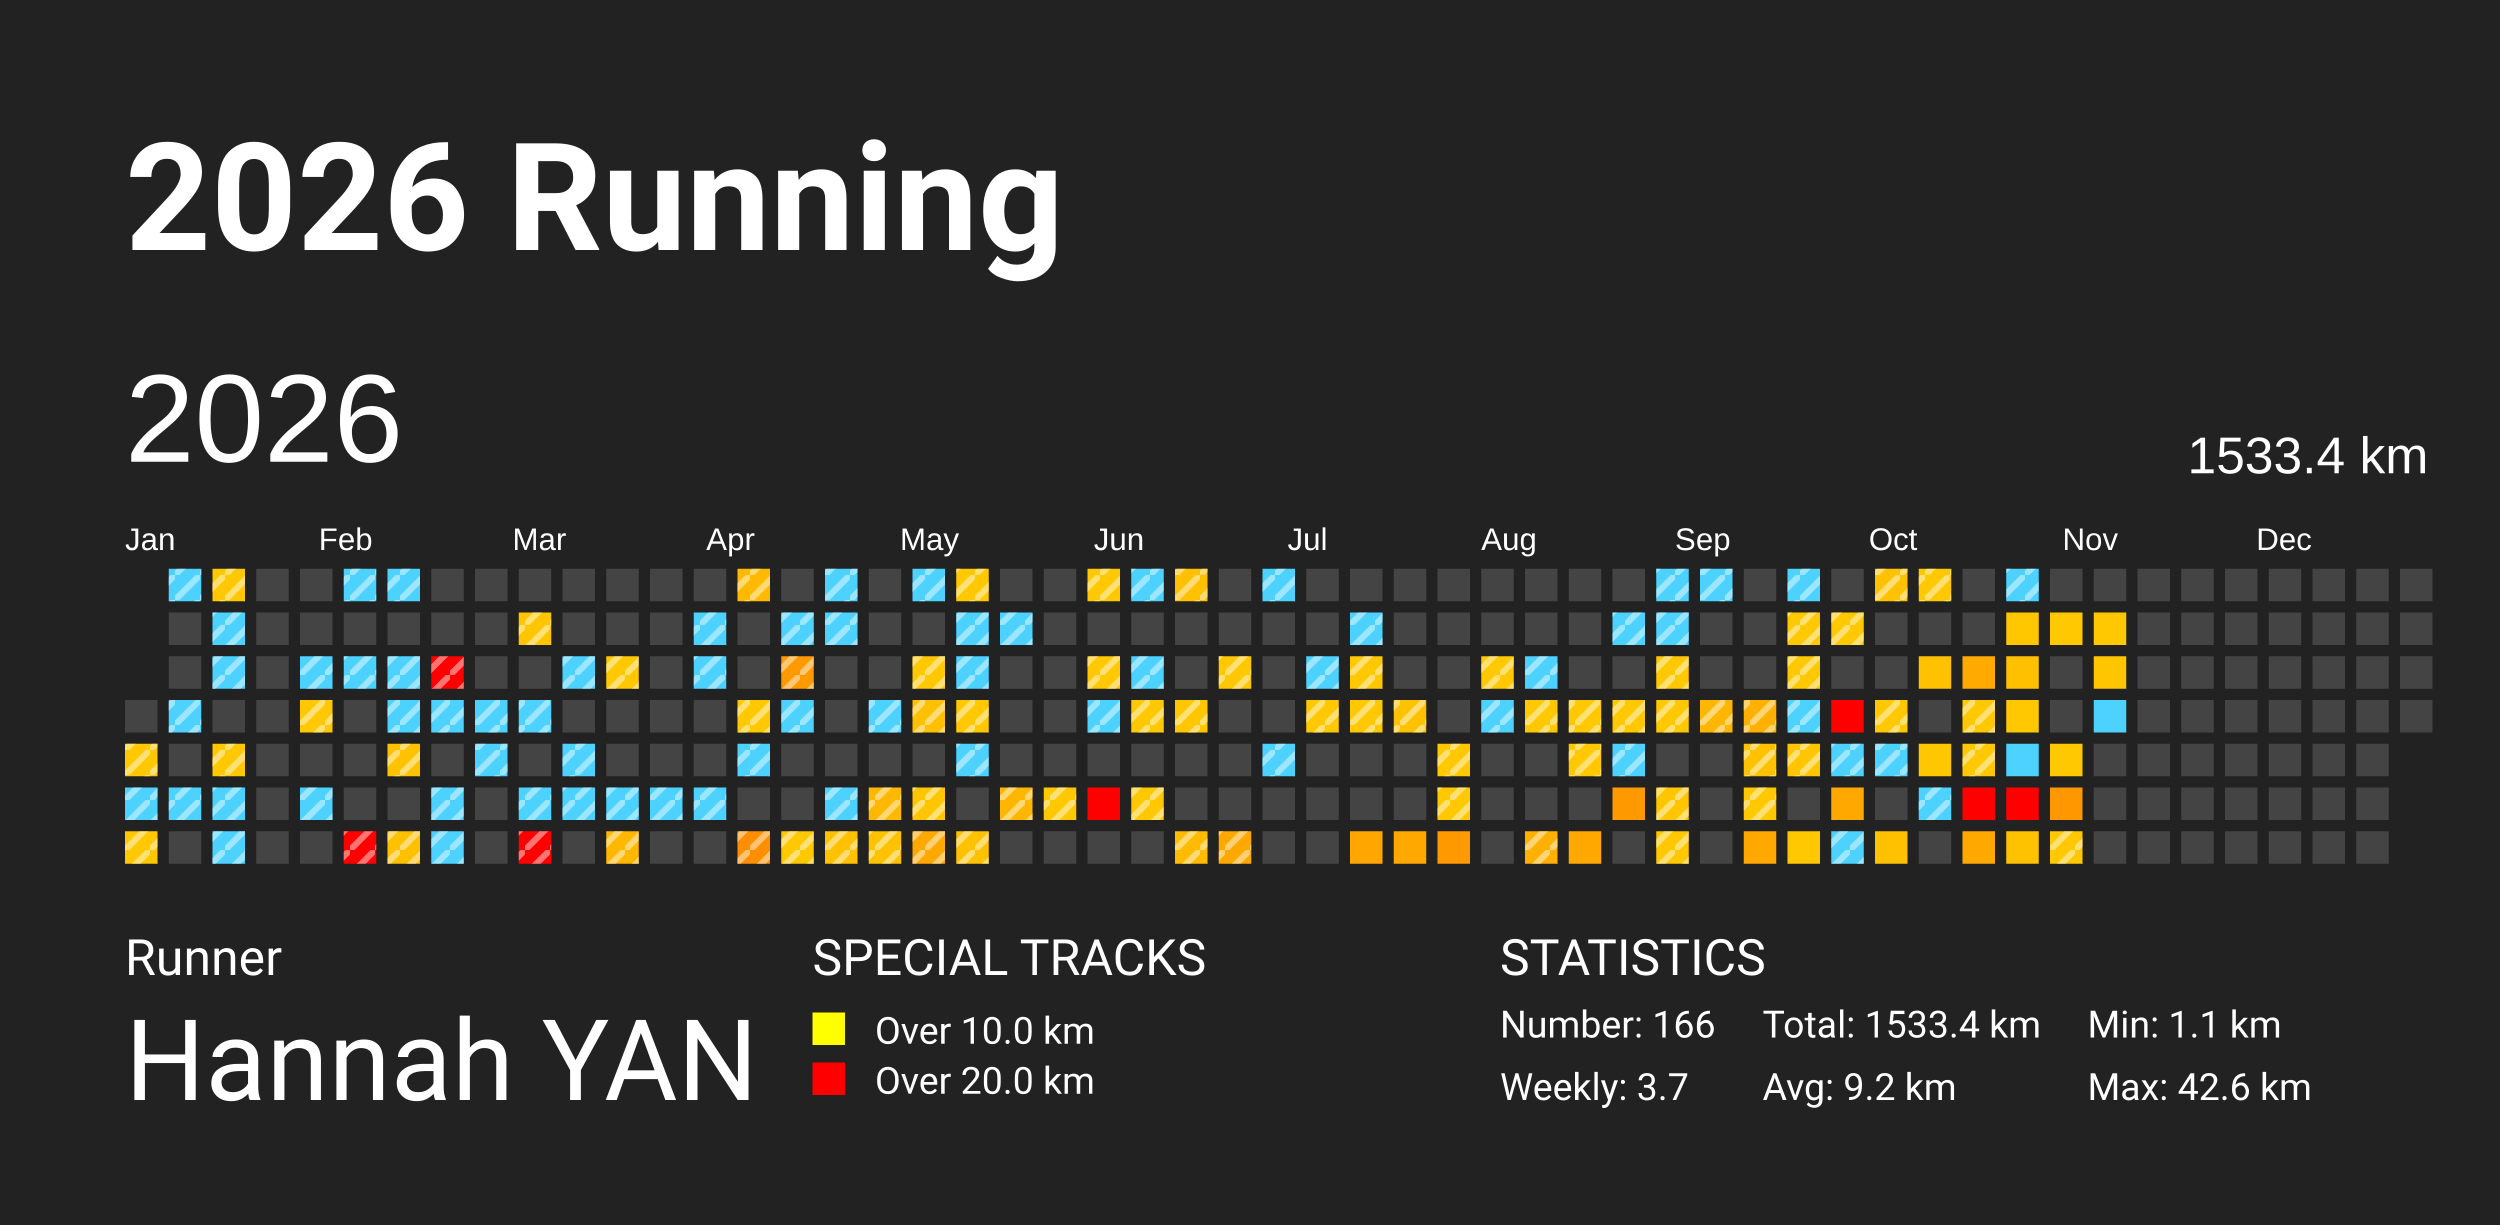
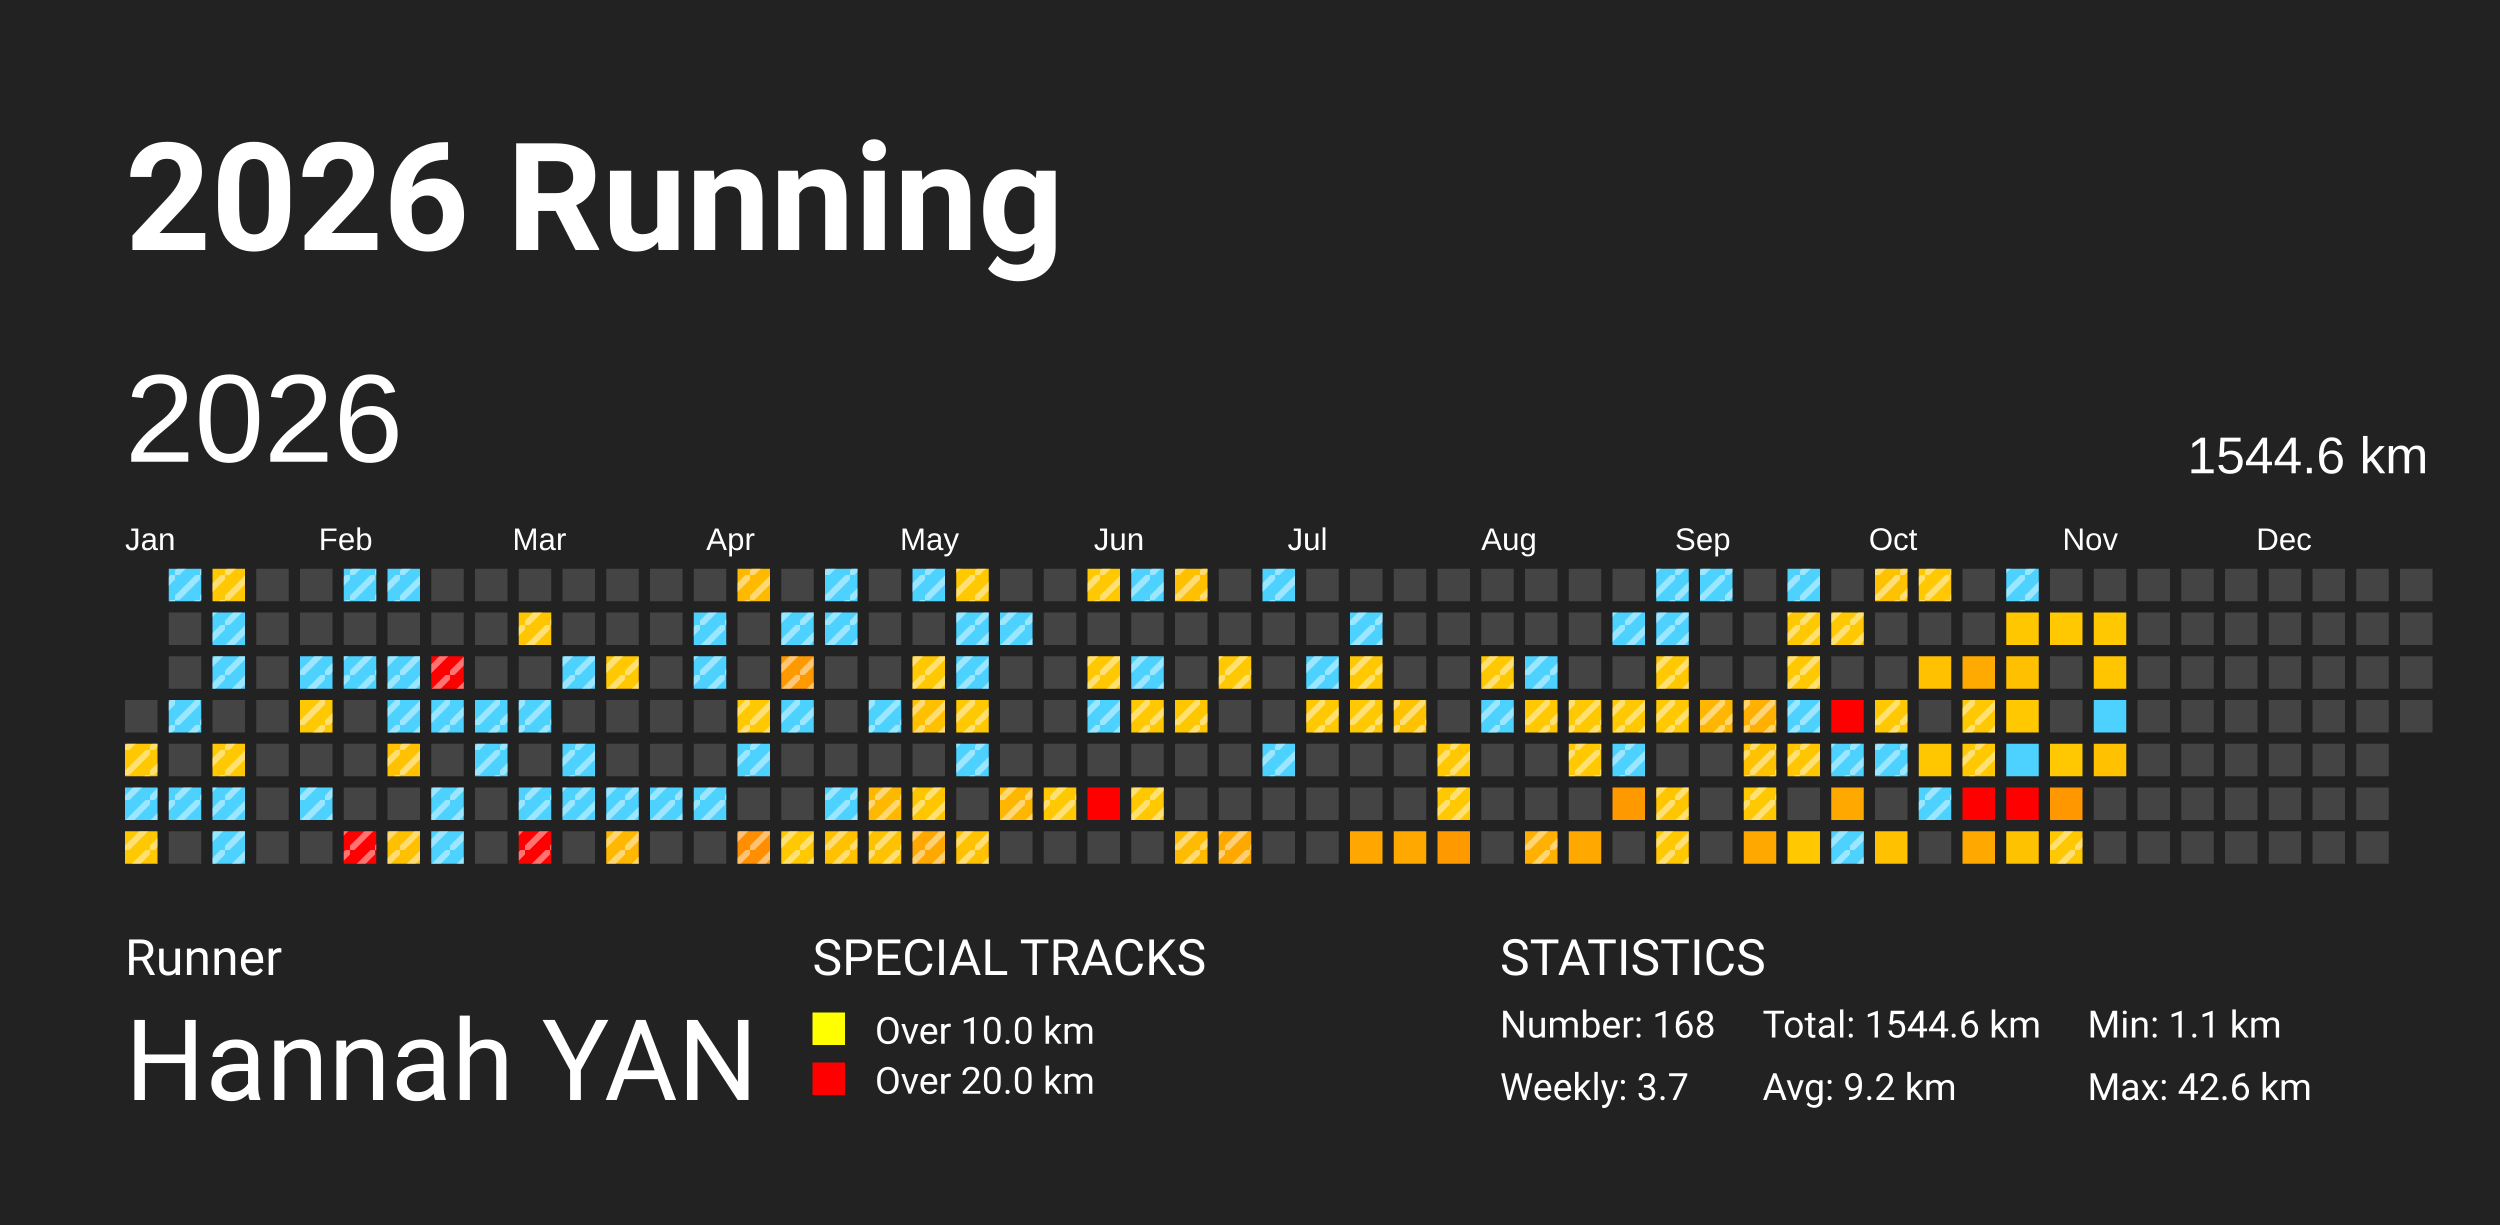
<svg xmlns="http://www.w3.org/2000/svg" baseProfile="full" height="98mm" version="1.1" viewBox="0,0,200,98" width="200mm">
  <defs>
    <pattern height="2" id="indoor-stripe" patternUnits="userSpaceOnUse" width="2">
      <line stroke="white" stroke-opacity="0.45" stroke-width="0.5" x1="0" x2="2" y1="2" y2="0" />
    </pattern>
  </defs>
  <rect fill="#222222" height="98" width="200" x="0" y="0" />
  <text fill="#FFFFFF" style="font-size:12px; font-family:-apple-system, BlinkMacSystemFont, 'Segoe UI', Roboto, 'Helvetica Neue', Arial, sans-serif; font-weight:bold;" x="10" y="20">2026 Running</text>
  <text fill="#FFFFFF" style="font-size:4px; font-family:-apple-system, BlinkMacSystemFont, 'Segoe UI', Roboto, 'Helvetica Neue', Arial, sans-serif;" x="10" y="78">Runner</text>
  <text fill="#FFFFFF" style="font-size:9px; font-family:-apple-system, BlinkMacSystemFont, 'Segoe UI', Roboto, 'Helvetica Neue', Arial, sans-serif;" x="10" y="88">Hannah YAN</text>
  <text fill="#FFFFFF" style="font-size:4px; font-family:-apple-system, BlinkMacSystemFont, 'Segoe UI', Roboto, 'Helvetica Neue', Arial, sans-serif;" x="65" y="78">SPECIAL TRACKS</text>
  <rect fill="yellow" height="2.6" width="2.6" x="65" y="81" />
  <text fill="#FFFFFF" style="font-size:3px; font-family:-apple-system, BlinkMacSystemFont, 'Segoe UI', Roboto, 'Helvetica Neue', Arial, sans-serif;" x="70" y="83.5">Over 10.0 km</text>
  <rect fill="red" height="2.6" width="2.6" x="65" y="85" />
  <text fill="#FFFFFF" style="font-size:3px; font-family:-apple-system, BlinkMacSystemFont, 'Segoe UI', Roboto, 'Helvetica Neue', Arial, sans-serif;" x="70" y="87.5">Over 20.0 km</text>
  <text fill="#FFFFFF" style="font-size:4px; font-family:-apple-system, BlinkMacSystemFont, 'Segoe UI', Roboto, 'Helvetica Neue', Arial, sans-serif;" x="120" y="78">STATISTICS</text>
-   <text fill="#FFFFFF" style="font-size:3px; font-family:-apple-system, BlinkMacSystemFont, 'Segoe UI', Roboto, 'Helvetica Neue', Arial, sans-serif;" x="120" y="83">Number: 166</text>
+   <text fill="#FFFFFF" style="font-size:3px; font-family:-apple-system, BlinkMacSystemFont, 'Segoe UI', Roboto, 'Helvetica Neue', Arial, sans-serif;" x="120" y="83">Number: 168</text>
  <text fill="#FFFFFF" style="font-size:3px; font-family:-apple-system, BlinkMacSystemFont, 'Segoe UI', Roboto, 'Helvetica Neue', Arial, sans-serif;" x="120" y="88">Weekly: 3.7</text>
-   <text fill="#FFFFFF" style="font-size:3px; font-family:-apple-system, BlinkMacSystemFont, 'Segoe UI', Roboto, 'Helvetica Neue', Arial, sans-serif;" x="141" y="83">Total: 1533.4 km</text>
+   <text fill="#FFFFFF" style="font-size:3px; font-family:-apple-system, BlinkMacSystemFont, 'Segoe UI', Roboto, 'Helvetica Neue', Arial, sans-serif;" x="141" y="83">Total: 1544.6 km</text>
  <text fill="#FFFFFF" style="font-size:3px; font-family:-apple-system, BlinkMacSystemFont, 'Segoe UI', Roboto, 'Helvetica Neue', Arial, sans-serif;" x="141" y="88">Avg: 9.2 km</text>
  <text fill="#FFFFFF" style="font-size:3px; font-family:-apple-system, BlinkMacSystemFont, 'Segoe UI', Roboto, 'Helvetica Neue', Arial, sans-serif;" x="167" y="83">Min: 1.1 km</text>
  <text fill="#FFFFFF" style="font-size:3px; font-family:-apple-system, BlinkMacSystemFont, 'Segoe UI', Roboto, 'Helvetica Neue', Arial, sans-serif;" x="167" y="88">Max: 42.6 km</text>
  <text dominant-baseline="hanging" fill="#FFFFFF" style="font-size:10.0px; font-family:Arial;" x="10" y="30">2026</text>
-   <text dominant-baseline="hanging" fill="#FFFFFF" style="font-size:4.125px; font-family:Arial;" x="175" y="35">1533.4 km</text>
+   <text dominant-baseline="hanging" fill="#FFFFFF" style="font-size:4.125px; font-family:Arial;" x="175" y="35">1544.6 km</text>
  <text fill="#FFFFFF" style="font-size:2.5px; font-family:Arial" x="10.0" y="44">Jan</text>
  <text fill="#FFFFFF" style="font-size:2.5px; font-family:Arial" x="25.5" y="44">Feb</text>
  <text fill="#FFFFFF" style="font-size:2.5px; font-family:Arial" x="41.0" y="44">Mar</text>
  <text fill="#FFFFFF" style="font-size:2.5px; font-family:Arial" x="56.5" y="44">Apr</text>
  <text fill="#FFFFFF" style="font-size:2.5px; font-family:Arial" x="72.0" y="44">May</text>
  <text fill="#FFFFFF" style="font-size:2.5px; font-family:Arial" x="87.5" y="44">Jun</text>
  <text fill="#FFFFFF" style="font-size:2.5px; font-family:Arial" x="103.0" y="44">Jul</text>
  <text fill="#FFFFFF" style="font-size:2.5px; font-family:Arial" x="118.5" y="44">Aug</text>
  <text fill="#FFFFFF" style="font-size:2.5px; font-family:Arial" x="134.0" y="44">Sep</text>
  <text fill="#FFFFFF" style="font-size:2.5px; font-family:Arial" x="149.5" y="44">Oct</text>
  <text fill="#FFFFFF" style="font-size:2.5px; font-family:Arial" x="165.0" y="44">Nov</text>
  <text fill="#FFFFFF" style="font-size:2.5px; font-family:Arial" x="180.5" y="44">Dec</text>
  <rect fill="#444444" height="2.6" width="2.6" x="10.0" y="56.0" />
  <rect fill="#ffc800" height="2.6" width="2.6" x="10.0" y="59.5" />
  <rect fill="url(#indoor-stripe)" height="2.6" style="pointer-events: none;" width="2.6" x="10.0" y="59.5" />
  <rect fill="#4dd2ff" height="2.6" width="2.6" x="10.0" y="63.0" />
  <rect fill="url(#indoor-stripe)" height="2.6" style="pointer-events: none;" width="2.6" x="10.0" y="63.0" />
  <rect fill="#ffc800" height="2.6" width="2.6" x="10.0" y="66.5" />
  <rect fill="url(#indoor-stripe)" height="2.6" style="pointer-events: none;" width="2.6" x="10.0" y="66.5" />
  <rect fill="#4dd2ff" height="2.6" width="2.6" x="13.5" y="45.5" />
  <rect fill="url(#indoor-stripe)" height="2.6" style="pointer-events: none;" width="2.6" x="13.5" y="45.5" />
  <rect fill="#444444" height="2.6" width="2.6" x="13.5" y="49.0" />
  <rect fill="#444444" height="2.6" width="2.6" x="13.5" y="52.5" />
  <rect fill="#4dd2ff" height="2.6" width="2.6" x="13.5" y="56.0" />
  <rect fill="url(#indoor-stripe)" height="2.6" style="pointer-events: none;" width="2.6" x="13.5" y="56.0" />
  <rect fill="#444444" height="2.6" width="2.6" x="13.5" y="59.5" />
  <rect fill="#4dd2ff" height="2.6" width="2.6" x="13.5" y="63.0" />
  <rect fill="url(#indoor-stripe)" height="2.6" style="pointer-events: none;" width="2.6" x="13.5" y="63.0" />
  <rect fill="#444444" height="2.6" width="2.6" x="13.5" y="66.5" />
  <rect fill="#ffc800" height="2.6" width="2.6" x="17.0" y="45.5" />
  <rect fill="url(#indoor-stripe)" height="2.6" style="pointer-events: none;" width="2.6" x="17.0" y="45.5" />
  <rect fill="#4dd2ff" height="2.6" width="2.6" x="17.0" y="49.0" />
  <rect fill="url(#indoor-stripe)" height="2.6" style="pointer-events: none;" width="2.6" x="17.0" y="49.0" />
  <rect fill="#4dd2ff" height="2.6" width="2.6" x="17.0" y="52.5" />
  <rect fill="url(#indoor-stripe)" height="2.6" style="pointer-events: none;" width="2.6" x="17.0" y="52.5" />
  <rect fill="#444444" height="2.6" width="2.6" x="17.0" y="56.0" />
  <rect fill="#ffc800" height="2.6" width="2.6" x="17.0" y="59.5" />
  <rect fill="url(#indoor-stripe)" height="2.6" style="pointer-events: none;" width="2.6" x="17.0" y="59.5" />
  <rect fill="#4dd2ff" height="2.6" width="2.6" x="17.0" y="63.0" />
  <rect fill="url(#indoor-stripe)" height="2.6" style="pointer-events: none;" width="2.6" x="17.0" y="63.0" />
  <rect fill="#4dd2ff" height="2.6" width="2.6" x="17.0" y="66.5" />
  <rect fill="url(#indoor-stripe)" height="2.6" style="pointer-events: none;" width="2.6" x="17.0" y="66.5" />
  <rect fill="#444444" height="2.6" width="2.6" x="20.5" y="45.5" />
  <rect fill="#444444" height="2.6" width="2.6" x="20.5" y="49.0" />
  <rect fill="#444444" height="2.6" width="2.6" x="20.5" y="52.5" />
  <rect fill="#444444" height="2.6" width="2.6" x="20.5" y="56.0" />
  <rect fill="#444444" height="2.6" width="2.6" x="20.5" y="59.5" />
  <rect fill="#444444" height="2.6" width="2.6" x="20.5" y="63.0" />
  <rect fill="#444444" height="2.6" width="2.6" x="20.5" y="66.5" />
  <rect fill="#444444" height="2.6" width="2.6" x="24.0" y="45.5" />
  <rect fill="#444444" height="2.6" width="2.6" x="24.0" y="49.0" />
  <rect fill="#4dd2ff" height="2.6" width="2.6" x="24.0" y="52.5" />
  <rect fill="url(#indoor-stripe)" height="2.6" style="pointer-events: none;" width="2.6" x="24.0" y="52.5" />
  <rect fill="#ffc800" height="2.6" width="2.6" x="24.0" y="56.0" />
  <rect fill="url(#indoor-stripe)" height="2.6" style="pointer-events: none;" width="2.6" x="24.0" y="56.0" />
  <rect fill="#444444" height="2.6" width="2.6" x="24.0" y="59.5" />
  <rect fill="#4dd2ff" height="2.6" width="2.6" x="24.0" y="63.0" />
  <rect fill="url(#indoor-stripe)" height="2.6" style="pointer-events: none;" width="2.6" x="24.0" y="63.0" />
  <rect fill="#444444" height="2.6" width="2.6" x="24.0" y="66.5" />
  <rect fill="#4dd2ff" height="2.6" width="2.6" x="27.5" y="45.5" />
  <rect fill="url(#indoor-stripe)" height="2.6" style="pointer-events: none;" width="2.6" x="27.5" y="45.5" />
  <rect fill="#444444" height="2.6" width="2.6" x="27.5" y="49.0" />
  <rect fill="#4dd2ff" height="2.6" width="2.6" x="27.5" y="52.5" />
  <rect fill="url(#indoor-stripe)" height="2.6" style="pointer-events: none;" width="2.6" x="27.5" y="52.5" />
  <rect fill="#444444" height="2.6" width="2.6" x="27.5" y="56.0" />
  <rect fill="#444444" height="2.6" width="2.6" x="27.5" y="59.5" />
  <rect fill="#444444" height="2.6" width="2.6" x="27.5" y="63.0" />
  <rect fill="red" height="2.6" width="2.6" x="27.5" y="66.5" />
  <rect fill="url(#indoor-stripe)" height="2.6" style="pointer-events: none;" width="2.6" x="27.5" y="66.5" />
  <rect fill="#4dd2ff" height="2.6" width="2.6" x="31.0" y="45.5" />
  <rect fill="url(#indoor-stripe)" height="2.6" style="pointer-events: none;" width="2.6" x="31.0" y="45.5" />
  <rect fill="#444444" height="2.6" width="2.6" x="31.0" y="49.0" />
  <rect fill="#4dd2ff" height="2.6" width="2.6" x="31.0" y="52.5" />
  <rect fill="url(#indoor-stripe)" height="2.6" style="pointer-events: none;" width="2.6" x="31.0" y="52.5" />
  <rect fill="#4dd2ff" height="2.6" width="2.6" x="31.0" y="56.0" />
  <rect fill="url(#indoor-stripe)" height="2.6" style="pointer-events: none;" width="2.6" x="31.0" y="56.0" />
  <rect fill="#ffc200" height="2.6" width="2.6" x="31.0" y="59.5" />
  <rect fill="url(#indoor-stripe)" height="2.6" style="pointer-events: none;" width="2.6" x="31.0" y="59.5" />
  <rect fill="#444444" height="2.6" width="2.6" x="31.0" y="63.0" />
  <rect fill="#ffc000" height="2.6" width="2.6" x="31.0" y="66.5" />
  <rect fill="url(#indoor-stripe)" height="2.6" style="pointer-events: none;" width="2.6" x="31.0" y="66.5" />
  <rect fill="#444444" height="2.6" width="2.6" x="34.5" y="45.5" />
  <rect fill="#444444" height="2.6" width="2.6" x="34.5" y="49.0" />
  <rect fill="red" height="2.6" width="2.6" x="34.5" y="52.5" />
  <rect fill="url(#indoor-stripe)" height="2.6" style="pointer-events: none;" width="2.6" x="34.5" y="52.5" />
  <rect fill="#4dd2ff" height="2.6" width="2.6" x="34.5" y="56.0" />
  <rect fill="url(#indoor-stripe)" height="2.6" style="pointer-events: none;" width="2.6" x="34.5" y="56.0" />
  <rect fill="#444444" height="2.6" width="2.6" x="34.5" y="59.5" />
  <rect fill="#4dd2ff" height="2.6" width="2.6" x="34.5" y="63.0" />
  <rect fill="url(#indoor-stripe)" height="2.6" style="pointer-events: none;" width="2.6" x="34.5" y="63.0" />
  <rect fill="#4dd2ff" height="2.6" width="2.6" x="34.5" y="66.5" />
  <rect fill="url(#indoor-stripe)" height="2.6" style="pointer-events: none;" width="2.6" x="34.5" y="66.5" />
  <rect fill="#444444" height="2.6" width="2.6" x="38.0" y="45.5" />
  <rect fill="#444444" height="2.6" width="2.6" x="38.0" y="49.0" />
  <rect fill="#444444" height="2.6" width="2.6" x="38.0" y="52.5" />
  <rect fill="#4dd2ff" height="2.6" width="2.6" x="38.0" y="56.0" />
  <rect fill="url(#indoor-stripe)" height="2.6" style="pointer-events: none;" width="2.6" x="38.0" y="56.0" />
  <rect fill="#4dd2ff" height="2.6" width="2.6" x="38.0" y="59.5" />
  <rect fill="url(#indoor-stripe)" height="2.6" style="pointer-events: none;" width="2.6" x="38.0" y="59.5" />
  <rect fill="#444444" height="2.6" width="2.6" x="38.0" y="63.0" />
  <rect fill="#444444" height="2.6" width="2.6" x="38.0" y="66.5" />
  <rect fill="#444444" height="2.6" width="2.6" x="41.5" y="45.5" />
  <rect fill="#ffc600" height="2.6" width="2.6" x="41.5" y="49.0" />
  <rect fill="url(#indoor-stripe)" height="2.6" style="pointer-events: none;" width="2.6" x="41.5" y="49.0" />
  <rect fill="#444444" height="2.6" width="2.6" x="41.5" y="52.5" />
  <rect fill="#4dd2ff" height="2.6" width="2.6" x="41.5" y="56.0" />
  <rect fill="url(#indoor-stripe)" height="2.6" style="pointer-events: none;" width="2.6" x="41.5" y="56.0" />
  <rect fill="#444444" height="2.6" width="2.6" x="41.5" y="59.5" />
  <rect fill="#4dd2ff" height="2.6" width="2.6" x="41.5" y="63.0" />
  <rect fill="url(#indoor-stripe)" height="2.6" style="pointer-events: none;" width="2.6" x="41.5" y="63.0" />
  <rect fill="red" height="2.6" width="2.6" x="41.5" y="66.5" />
  <rect fill="url(#indoor-stripe)" height="2.6" style="pointer-events: none;" width="2.6" x="41.5" y="66.5" />
  <rect fill="#444444" height="2.6" width="2.6" x="45.0" y="45.5" />
  <rect fill="#444444" height="2.6" width="2.6" x="45.0" y="49.0" />
  <rect fill="#4dd2ff" height="2.6" width="2.6" x="45.0" y="52.5" />
  <rect fill="url(#indoor-stripe)" height="2.6" style="pointer-events: none;" width="2.6" x="45.0" y="52.5" />
  <rect fill="#444444" height="2.6" width="2.6" x="45.0" y="56.0" />
  <rect fill="#4dd2ff" height="2.6" width="2.6" x="45.0" y="59.5" />
  <rect fill="url(#indoor-stripe)" height="2.6" style="pointer-events: none;" width="2.6" x="45.0" y="59.5" />
  <rect fill="#4dd2ff" height="2.6" width="2.6" x="45.0" y="63.0" />
  <rect fill="url(#indoor-stripe)" height="2.6" style="pointer-events: none;" width="2.6" x="45.0" y="63.0" />
  <rect fill="#444444" height="2.6" width="2.6" x="45.0" y="66.5" />
  <rect fill="#444444" height="2.6" width="2.6" x="48.5" y="45.5" />
  <rect fill="#444444" height="2.6" width="2.6" x="48.5" y="49.0" />
  <rect fill="#ffc800" height="2.6" width="2.6" x="48.5" y="52.5" />
  <rect fill="url(#indoor-stripe)" height="2.6" style="pointer-events: none;" width="2.6" x="48.5" y="52.5" />
  <rect fill="#444444" height="2.6" width="2.6" x="48.5" y="56.0" />
  <rect fill="#444444" height="2.6" width="2.6" x="48.5" y="59.5" />
  <rect fill="#4dd2ff" height="2.6" width="2.6" x="48.5" y="63.0" />
  <rect fill="url(#indoor-stripe)" height="2.6" style="pointer-events: none;" width="2.6" x="48.5" y="63.0" />
  <rect fill="#ffb700" height="2.6" width="2.6" x="48.5" y="66.5" />
  <rect fill="url(#indoor-stripe)" height="2.6" style="pointer-events: none;" width="2.6" x="48.5" y="66.5" />
  <rect fill="#444444" height="2.6" width="2.6" x="52.0" y="45.5" />
  <rect fill="#444444" height="2.6" width="2.6" x="52.0" y="49.0" />
  <rect fill="#444444" height="2.6" width="2.6" x="52.0" y="52.5" />
  <rect fill="#444444" height="2.6" width="2.6" x="52.0" y="56.0" />
  <rect fill="#444444" height="2.6" width="2.6" x="52.0" y="59.5" />
  <rect fill="#4dd2ff" height="2.6" width="2.6" x="52.0" y="63.0" />
  <rect fill="url(#indoor-stripe)" height="2.6" style="pointer-events: none;" width="2.6" x="52.0" y="63.0" />
  <rect fill="#444444" height="2.6" width="2.6" x="52.0" y="66.5" />
  <rect fill="#444444" height="2.6" width="2.6" x="55.5" y="45.5" />
  <rect fill="#4dd2ff" height="2.6" width="2.6" x="55.5" y="49.0" />
  <rect fill="url(#indoor-stripe)" height="2.6" style="pointer-events: none;" width="2.6" x="55.5" y="49.0" />
  <rect fill="#4dd2ff" height="2.6" width="2.6" x="55.5" y="52.5" />
  <rect fill="url(#indoor-stripe)" height="2.6" style="pointer-events: none;" width="2.6" x="55.5" y="52.5" />
  <rect fill="#444444" height="2.6" width="2.6" x="55.5" y="56.0" />
  <rect fill="#444444" height="2.6" width="2.6" x="55.5" y="59.5" />
  <rect fill="#4dd2ff" height="2.6" width="2.6" x="55.5" y="63.0" />
  <rect fill="url(#indoor-stripe)" height="2.6" style="pointer-events: none;" width="2.6" x="55.5" y="63.0" />
  <rect fill="#444444" height="2.6" width="2.6" x="55.5" y="66.5" />
  <rect fill="#ffba00" height="2.6" width="2.6" x="59.0" y="45.5" />
  <rect fill="url(#indoor-stripe)" height="2.6" style="pointer-events: none;" width="2.6" x="59.0" y="45.5" />
  <rect fill="#444444" height="2.6" width="2.6" x="59.0" y="49.0" />
  <rect fill="#444444" height="2.6" width="2.6" x="59.0" y="52.5" />
  <rect fill="#ffc800" height="2.6" width="2.6" x="59.0" y="56.0" />
  <rect fill="url(#indoor-stripe)" height="2.6" style="pointer-events: none;" width="2.6" x="59.0" y="56.0" />
  <rect fill="#4dd2ff" height="2.6" width="2.6" x="59.0" y="59.5" />
  <rect fill="url(#indoor-stripe)" height="2.6" style="pointer-events: none;" width="2.6" x="59.0" y="59.5" />
  <rect fill="#444444" height="2.6" width="2.6" x="59.0" y="63.0" />
  <rect fill="#ff8f00" height="2.6" width="2.6" x="59.0" y="66.5" />
  <rect fill="url(#indoor-stripe)" height="2.6" style="pointer-events: none;" width="2.6" x="59.0" y="66.5" />
  <rect fill="#444444" height="2.6" width="2.6" x="62.5" y="45.5" />
  <rect fill="#4dd2ff" height="2.6" width="2.6" x="62.5" y="49.0" />
  <rect fill="url(#indoor-stripe)" height="2.6" style="pointer-events: none;" width="2.6" x="62.5" y="49.0" />
  <rect fill="#ff9900" height="2.6" width="2.6" x="62.5" y="52.5" />
  <rect fill="url(#indoor-stripe)" height="2.6" style="pointer-events: none;" width="2.6" x="62.5" y="52.5" />
  <rect fill="#4dd2ff" height="2.6" width="2.6" x="62.5" y="56.0" />
  <rect fill="url(#indoor-stripe)" height="2.6" style="pointer-events: none;" width="2.6" x="62.5" y="56.0" />
  <rect fill="#444444" height="2.6" width="2.6" x="62.5" y="59.5" />
  <rect fill="#444444" height="2.6" width="2.6" x="62.5" y="63.0" />
  <rect fill="#ffc800" height="2.6" width="2.6" x="62.5" y="66.5" />
  <rect fill="url(#indoor-stripe)" height="2.6" style="pointer-events: none;" width="2.6" x="62.5" y="66.5" />
  <rect fill="#4dd2ff" height="2.6" width="2.6" x="66.0" y="45.5" />
  <rect fill="url(#indoor-stripe)" height="2.6" style="pointer-events: none;" width="2.6" x="66.0" y="45.5" />
  <rect fill="#4dd2ff" height="2.6" width="2.6" x="66.0" y="49.0" />
  <rect fill="url(#indoor-stripe)" height="2.6" style="pointer-events: none;" width="2.6" x="66.0" y="49.0" />
  <rect fill="#444444" height="2.6" width="2.6" x="66.0" y="52.5" />
  <rect fill="#444444" height="2.6" width="2.6" x="66.0" y="56.0" />
  <rect fill="#444444" height="2.6" width="2.6" x="66.0" y="59.5" />
  <rect fill="#4dd2ff" height="2.6" width="2.6" x="66.0" y="63.0" />
  <rect fill="url(#indoor-stripe)" height="2.6" style="pointer-events: none;" width="2.6" x="66.0" y="63.0" />
  <rect fill="#ffc100" height="2.6" width="2.6" x="66.0" y="66.5" />
  <rect fill="url(#indoor-stripe)" height="2.6" style="pointer-events: none;" width="2.6" x="66.0" y="66.5" />
  <rect fill="#444444" height="2.6" width="2.6" x="69.5" y="45.5" />
  <rect fill="#444444" height="2.6" width="2.6" x="69.5" y="49.0" />
  <rect fill="#444444" height="2.6" width="2.6" x="69.5" y="52.5" />
  <rect fill="#4dd2ff" height="2.6" width="2.6" x="69.5" y="56.0" />
  <rect fill="url(#indoor-stripe)" height="2.6" style="pointer-events: none;" width="2.6" x="69.5" y="56.0" />
  <rect fill="#444444" height="2.6" width="2.6" x="69.5" y="59.5" />
  <rect fill="#ffb800" height="2.6" width="2.6" x="69.5" y="63.0" />
  <rect fill="url(#indoor-stripe)" height="2.6" style="pointer-events: none;" width="2.6" x="69.5" y="63.0" />
  <rect fill="#ffc200" height="2.6" width="2.6" x="69.5" y="66.5" />
  <rect fill="url(#indoor-stripe)" height="2.6" style="pointer-events: none;" width="2.6" x="69.5" y="66.5" />
  <rect fill="#4dd2ff" height="2.6" width="2.6" x="73.0" y="45.5" />
  <rect fill="url(#indoor-stripe)" height="2.6" style="pointer-events: none;" width="2.6" x="73.0" y="45.5" />
  <rect fill="#444444" height="2.6" width="2.6" x="73.0" y="49.0" />
  <rect fill="#ffc800" height="2.6" width="2.6" x="73.0" y="52.5" />
  <rect fill="url(#indoor-stripe)" height="2.6" style="pointer-events: none;" width="2.6" x="73.0" y="52.5" />
  <rect fill="#ffc000" height="2.6" width="2.6" x="73.0" y="56.0" />
  <rect fill="url(#indoor-stripe)" height="2.6" style="pointer-events: none;" width="2.6" x="73.0" y="56.0" />
  <rect fill="#444444" height="2.6" width="2.6" x="73.0" y="59.5" />
  <rect fill="#ffc600" height="2.6" width="2.6" x="73.0" y="63.0" />
  <rect fill="url(#indoor-stripe)" height="2.6" style="pointer-events: none;" width="2.6" x="73.0" y="63.0" />
  <rect fill="#ffa900" height="2.6" width="2.6" x="73.0" y="66.5" />
  <rect fill="url(#indoor-stripe)" height="2.6" style="pointer-events: none;" width="2.6" x="73.0" y="66.5" />
  <rect fill="#ffc800" height="2.6" width="2.6" x="76.5" y="45.5" />
  <rect fill="url(#indoor-stripe)" height="2.6" style="pointer-events: none;" width="2.6" x="76.5" y="45.5" />
  <rect fill="#4dd2ff" height="2.6" width="2.6" x="76.5" y="49.0" />
  <rect fill="url(#indoor-stripe)" height="2.6" style="pointer-events: none;" width="2.6" x="76.5" y="49.0" />
  <rect fill="#4dd2ff" height="2.6" width="2.6" x="76.5" y="52.5" />
  <rect fill="url(#indoor-stripe)" height="2.6" style="pointer-events: none;" width="2.6" x="76.5" y="52.5" />
  <rect fill="#ffc800" height="2.6" width="2.6" x="76.5" y="56.0" />
  <rect fill="url(#indoor-stripe)" height="2.6" style="pointer-events: none;" width="2.6" x="76.5" y="56.0" />
  <rect fill="#4dd2ff" height="2.6" width="2.6" x="76.5" y="59.5" />
  <rect fill="url(#indoor-stripe)" height="2.6" style="pointer-events: none;" width="2.6" x="76.5" y="59.5" />
  <rect fill="#444444" height="2.6" width="2.6" x="76.5" y="63.0" />
  <rect fill="#ffc200" height="2.6" width="2.6" x="76.5" y="66.5" />
  <rect fill="url(#indoor-stripe)" height="2.6" style="pointer-events: none;" width="2.6" x="76.5" y="66.5" />
  <rect fill="#444444" height="2.6" width="2.6" x="80.0" y="45.5" />
  <rect fill="#4dd2ff" height="2.6" width="2.6" x="80.0" y="49.0" />
  <rect fill="url(#indoor-stripe)" height="2.6" style="pointer-events: none;" width="2.6" x="80.0" y="49.0" />
  <rect fill="#444444" height="2.6" width="2.6" x="80.0" y="52.5" />
  <rect fill="#444444" height="2.6" width="2.6" x="80.0" y="56.0" />
  <rect fill="#444444" height="2.6" width="2.6" x="80.0" y="59.5" />
  <rect fill="#ffb600" height="2.6" width="2.6" x="80.0" y="63.0" />
  <rect fill="url(#indoor-stripe)" height="2.6" style="pointer-events: none;" width="2.6" x="80.0" y="63.0" />
  <rect fill="#444444" height="2.6" width="2.6" x="80.0" y="66.5" />
  <rect fill="#444444" height="2.6" width="2.6" x="83.5" y="45.5" />
  <rect fill="#444444" height="2.6" width="2.6" x="83.5" y="49.0" />
  <rect fill="#444444" height="2.6" width="2.6" x="83.5" y="52.5" />
  <rect fill="#444444" height="2.6" width="2.6" x="83.5" y="56.0" />
  <rect fill="#444444" height="2.6" width="2.6" x="83.5" y="59.5" />
  <rect fill="#ffc800" height="2.6" width="2.6" x="83.5" y="63.0" />
  <rect fill="url(#indoor-stripe)" height="2.6" style="pointer-events: none;" width="2.6" x="83.5" y="63.0" />
  <rect fill="#444444" height="2.6" width="2.6" x="83.5" y="66.5" />
  <rect fill="#ffc800" height="2.6" width="2.6" x="87.0" y="45.5" />
  <rect fill="url(#indoor-stripe)" height="2.6" style="pointer-events: none;" width="2.6" x="87.0" y="45.5" />
  <rect fill="#444444" height="2.6" width="2.6" x="87.0" y="49.0" />
  <rect fill="#ffc800" height="2.6" width="2.6" x="87.0" y="52.5" />
  <rect fill="url(#indoor-stripe)" height="2.6" style="pointer-events: none;" width="2.6" x="87.0" y="52.5" />
  <rect fill="#4dd2ff" height="2.6" width="2.6" x="87.0" y="56.0" />
  <rect fill="url(#indoor-stripe)" height="2.6" style="pointer-events: none;" width="2.6" x="87.0" y="56.0" />
  <rect fill="#444444" height="2.6" width="2.6" x="87.0" y="59.5" />
  <rect fill="red" height="2.6" width="2.6" x="87.0" y="63.0" />
  <rect fill="#444444" height="2.6" width="2.6" x="87.0" y="66.5" />
  <rect fill="#4dd2ff" height="2.6" width="2.6" x="90.5" y="45.5" />
  <rect fill="url(#indoor-stripe)" height="2.6" style="pointer-events: none;" width="2.6" x="90.5" y="45.5" />
  <rect fill="#444444" height="2.6" width="2.6" x="90.5" y="49.0" />
  <rect fill="#4dd2ff" height="2.6" width="2.6" x="90.5" y="52.5" />
  <rect fill="url(#indoor-stripe)" height="2.6" style="pointer-events: none;" width="2.6" x="90.5" y="52.5" />
  <rect fill="#ffc800" height="2.6" width="2.6" x="90.5" y="56.0" />
  <rect fill="url(#indoor-stripe)" height="2.6" style="pointer-events: none;" width="2.6" x="90.5" y="56.0" />
  <rect fill="#444444" height="2.6" width="2.6" x="90.5" y="59.5" />
  <rect fill="#ffc800" height="2.6" width="2.6" x="90.5" y="63.0" />
  <rect fill="url(#indoor-stripe)" height="2.6" style="pointer-events: none;" width="2.6" x="90.5" y="63.0" />
  <rect fill="#444444" height="2.6" width="2.6" x="90.5" y="66.5" />
  <rect fill="#ffc000" height="2.6" width="2.6" x="94.0" y="45.5" />
  <rect fill="url(#indoor-stripe)" height="2.6" style="pointer-events: none;" width="2.6" x="94.0" y="45.5" />
  <rect fill="#444444" height="2.6" width="2.6" x="94.0" y="49.0" />
  <rect fill="#444444" height="2.6" width="2.6" x="94.0" y="52.5" />
  <rect fill="#ffc700" height="2.6" width="2.6" x="94.0" y="56.0" />
  <rect fill="url(#indoor-stripe)" height="2.6" style="pointer-events: none;" width="2.6" x="94.0" y="56.0" />
  <rect fill="#444444" height="2.6" width="2.6" x="94.0" y="59.5" />
  <rect fill="#444444" height="2.6" width="2.6" x="94.0" y="63.0" />
  <rect fill="#ffbb00" height="2.6" width="2.6" x="94.0" y="66.5" />
  <rect fill="url(#indoor-stripe)" height="2.6" style="pointer-events: none;" width="2.6" x="94.0" y="66.5" />
  <rect fill="#444444" height="2.6" width="2.6" x="97.5" y="45.5" />
  <rect fill="#444444" height="2.6" width="2.6" x="97.5" y="49.0" />
  <rect fill="#ffc800" height="2.6" width="2.6" x="97.5" y="52.5" />
  <rect fill="url(#indoor-stripe)" height="2.6" style="pointer-events: none;" width="2.6" x="97.5" y="52.5" />
  <rect fill="#444444" height="2.6" width="2.6" x="97.5" y="56.0" />
  <rect fill="#444444" height="2.6" width="2.6" x="97.5" y="59.5" />
  <rect fill="#444444" height="2.6" width="2.6" x="97.5" y="63.0" />
  <rect fill="#ffa800" height="2.6" width="2.6" x="97.5" y="66.5" />
  <rect fill="url(#indoor-stripe)" height="2.6" style="pointer-events: none;" width="2.6" x="97.5" y="66.5" />
  <rect fill="#4dd2ff" height="2.6" width="2.6" x="101.0" y="45.5" />
  <rect fill="url(#indoor-stripe)" height="2.6" style="pointer-events: none;" width="2.6" x="101.0" y="45.5" />
  <rect fill="#444444" height="2.6" width="2.6" x="101.0" y="49.0" />
  <rect fill="#444444" height="2.6" width="2.6" x="101.0" y="52.5" />
  <rect fill="#444444" height="2.6" width="2.6" x="101.0" y="56.0" />
  <rect fill="#4dd2ff" height="2.6" width="2.6" x="101.0" y="59.5" />
  <rect fill="url(#indoor-stripe)" height="2.6" style="pointer-events: none;" width="2.6" x="101.0" y="59.5" />
  <rect fill="#444444" height="2.6" width="2.6" x="101.0" y="63.0" />
  <rect fill="#444444" height="2.6" width="2.6" x="101.0" y="66.5" />
  <rect fill="#444444" height="2.6" width="2.6" x="104.5" y="45.5" />
  <rect fill="#444444" height="2.6" width="2.6" x="104.5" y="49.0" />
  <rect fill="#4dd2ff" height="2.6" width="2.6" x="104.5" y="52.5" />
  <rect fill="url(#indoor-stripe)" height="2.6" style="pointer-events: none;" width="2.6" x="104.5" y="52.5" />
  <rect fill="#ffc800" height="2.6" width="2.6" x="104.5" y="56.0" />
  <rect fill="url(#indoor-stripe)" height="2.6" style="pointer-events: none;" width="2.6" x="104.5" y="56.0" />
  <rect fill="#444444" height="2.6" width="2.6" x="104.5" y="59.5" />
  <rect fill="#444444" height="2.6" width="2.6" x="104.5" y="63.0" />
  <rect fill="#444444" height="2.6" width="2.6" x="104.5" y="66.5" />
  <rect fill="#444444" height="2.6" width="2.6" x="108.0" y="45.5" />
  <rect fill="#4dd2ff" height="2.6" width="2.6" x="108.0" y="49.0" />
  <rect fill="url(#indoor-stripe)" height="2.6" style="pointer-events: none;" width="2.6" x="108.0" y="49.0" />
  <rect fill="#ffc800" height="2.6" width="2.6" x="108.0" y="52.5" />
  <rect fill="url(#indoor-stripe)" height="2.6" style="pointer-events: none;" width="2.6" x="108.0" y="52.5" />
  <rect fill="#ffc800" height="2.6" width="2.6" x="108.0" y="56.0" />
  <rect fill="url(#indoor-stripe)" height="2.6" style="pointer-events: none;" width="2.6" x="108.0" y="56.0" />
  <rect fill="#444444" height="2.6" width="2.6" x="108.0" y="59.5" />
  <rect fill="#444444" height="2.6" width="2.6" x="108.0" y="63.0" />
  <rect fill="#ffa600" height="2.6" width="2.6" x="108.0" y="66.5" />
  <rect fill="#444444" height="2.6" width="2.6" x="111.5" y="45.5" />
  <rect fill="#444444" height="2.6" width="2.6" x="111.5" y="49.0" />
  <rect fill="#444444" height="2.6" width="2.6" x="111.5" y="52.5" />
  <rect fill="#ffc200" height="2.6" width="2.6" x="111.5" y="56.0" />
  <rect fill="url(#indoor-stripe)" height="2.6" style="pointer-events: none;" width="2.6" x="111.5" y="56.0" />
  <rect fill="#444444" height="2.6" width="2.6" x="111.5" y="59.5" />
  <rect fill="#444444" height="2.6" width="2.6" x="111.5" y="63.0" />
  <rect fill="#ffa800" height="2.6" width="2.6" x="111.5" y="66.5" />
  <rect fill="#444444" height="2.6" width="2.6" x="115.0" y="45.5" />
  <rect fill="#444444" height="2.6" width="2.6" x="115.0" y="49.0" />
  <rect fill="#444444" height="2.6" width="2.6" x="115.0" y="52.5" />
  <rect fill="#444444" height="2.6" width="2.6" x="115.0" y="56.0" />
  <rect fill="#ffc800" height="2.6" width="2.6" x="115.0" y="59.5" />
  <rect fill="url(#indoor-stripe)" height="2.6" style="pointer-events: none;" width="2.6" x="115.0" y="59.5" />
  <rect fill="#ffc800" height="2.6" width="2.6" x="115.0" y="63.0" />
  <rect fill="url(#indoor-stripe)" height="2.6" style="pointer-events: none;" width="2.6" x="115.0" y="63.0" />
  <rect fill="#ff9900" height="2.6" width="2.6" x="115.0" y="66.5" />
  <rect fill="#444444" height="2.6" width="2.6" x="118.5" y="45.5" />
  <rect fill="#444444" height="2.6" width="2.6" x="118.5" y="49.0" />
  <rect fill="#ffc800" height="2.6" width="2.6" x="118.5" y="52.5" />
  <rect fill="url(#indoor-stripe)" height="2.6" style="pointer-events: none;" width="2.6" x="118.5" y="52.5" />
  <rect fill="#4dd2ff" height="2.6" width="2.6" x="118.5" y="56.0" />
  <rect fill="url(#indoor-stripe)" height="2.6" style="pointer-events: none;" width="2.6" x="118.5" y="56.0" />
  <rect fill="#444444" height="2.6" width="2.6" x="118.5" y="59.5" />
  <rect fill="#444444" height="2.6" width="2.6" x="118.5" y="63.0" />
  <rect fill="#444444" height="2.6" width="2.6" x="118.5" y="66.5" />
  <rect fill="#444444" height="2.6" width="2.6" x="122.0" y="45.5" />
  <rect fill="#444444" height="2.6" width="2.6" x="122.0" y="49.0" />
  <rect fill="#4dd2ff" height="2.6" width="2.6" x="122.0" y="52.5" />
  <rect fill="url(#indoor-stripe)" height="2.6" style="pointer-events: none;" width="2.6" x="122.0" y="52.5" />
  <rect fill="#ffc800" height="2.6" width="2.6" x="122.0" y="56.0" />
  <rect fill="url(#indoor-stripe)" height="2.6" style="pointer-events: none;" width="2.6" x="122.0" y="56.0" />
  <rect fill="#444444" height="2.6" width="2.6" x="122.0" y="59.5" />
  <rect fill="#444444" height="2.6" width="2.6" x="122.0" y="63.0" />
  <rect fill="#ffb000" height="2.6" width="2.6" x="122.0" y="66.5" />
  <rect fill="url(#indoor-stripe)" height="2.6" style="pointer-events: none;" width="2.6" x="122.0" y="66.5" />
  <rect fill="#444444" height="2.6" width="2.6" x="125.5" y="45.5" />
  <rect fill="#444444" height="2.6" width="2.6" x="125.5" y="49.0" />
  <rect fill="#444444" height="2.6" width="2.6" x="125.5" y="52.5" />
  <rect fill="#ffc800" height="2.6" width="2.6" x="125.5" y="56.0" />
  <rect fill="url(#indoor-stripe)" height="2.6" style="pointer-events: none;" width="2.6" x="125.5" y="56.0" />
  <rect fill="#ffc800" height="2.6" width="2.6" x="125.5" y="59.5" />
  <rect fill="url(#indoor-stripe)" height="2.6" style="pointer-events: none;" width="2.6" x="125.5" y="59.5" />
  <rect fill="#444444" height="2.6" width="2.6" x="125.5" y="63.0" />
  <rect fill="#ffa800" height="2.6" width="2.6" x="125.5" y="66.5" />
  <rect fill="#444444" height="2.6" width="2.6" x="129.0" y="45.5" />
  <rect fill="#4dd2ff" height="2.6" width="2.6" x="129.0" y="49.0" />
  <rect fill="url(#indoor-stripe)" height="2.6" style="pointer-events: none;" width="2.6" x="129.0" y="49.0" />
  <rect fill="#444444" height="2.6" width="2.6" x="129.0" y="52.5" />
  <rect fill="#ffc800" height="2.6" width="2.6" x="129.0" y="56.0" />
  <rect fill="url(#indoor-stripe)" height="2.6" style="pointer-events: none;" width="2.6" x="129.0" y="56.0" />
  <rect fill="#4dd2ff" height="2.6" width="2.6" x="129.0" y="59.5" />
  <rect fill="url(#indoor-stripe)" height="2.6" style="pointer-events: none;" width="2.6" x="129.0" y="59.5" />
  <rect fill="#ff9900" height="2.6" width="2.6" x="129.0" y="63.0" />
  <rect fill="#444444" height="2.6" width="2.6" x="129.0" y="66.5" />
  <rect fill="#4dd2ff" height="2.6" width="2.6" x="132.5" y="45.5" />
  <rect fill="url(#indoor-stripe)" height="2.6" style="pointer-events: none;" width="2.6" x="132.5" y="45.5" />
  <rect fill="#4dd2ff" height="2.6" width="2.6" x="132.5" y="49.0" />
  <rect fill="url(#indoor-stripe)" height="2.6" style="pointer-events: none;" width="2.6" x="132.5" y="49.0" />
  <rect fill="#ffc800" height="2.6" width="2.6" x="132.5" y="52.5" />
  <rect fill="url(#indoor-stripe)" height="2.6" style="pointer-events: none;" width="2.6" x="132.5" y="52.5" />
  <rect fill="#ffc800" height="2.6" width="2.6" x="132.5" y="56.0" />
  <rect fill="url(#indoor-stripe)" height="2.6" style="pointer-events: none;" width="2.6" x="132.5" y="56.0" />
  <rect fill="#444444" height="2.6" width="2.6" x="132.5" y="59.5" />
  <rect fill="#ffc600" height="2.6" width="2.6" x="132.5" y="63.0" />
  <rect fill="url(#indoor-stripe)" height="2.6" style="pointer-events: none;" width="2.6" x="132.5" y="63.0" />
  <rect fill="#ffc800" height="2.6" width="2.6" x="132.5" y="66.5" />
  <rect fill="url(#indoor-stripe)" height="2.6" style="pointer-events: none;" width="2.6" x="132.5" y="66.5" />
  <rect fill="#4dd2ff" height="2.6" width="2.6" x="136.0" y="45.5" />
  <rect fill="url(#indoor-stripe)" height="2.6" style="pointer-events: none;" width="2.6" x="136.0" y="45.5" />
  <rect fill="#444444" height="2.6" width="2.6" x="136.0" y="49.0" />
  <rect fill="#444444" height="2.6" width="2.6" x="136.0" y="52.5" />
  <rect fill="#ffb600" height="2.6" width="2.6" x="136.0" y="56.0" />
  <rect fill="url(#indoor-stripe)" height="2.6" style="pointer-events: none;" width="2.6" x="136.0" y="56.0" />
  <rect fill="#444444" height="2.6" width="2.6" x="136.0" y="59.5" />
  <rect fill="#444444" height="2.6" width="2.6" x="136.0" y="63.0" />
  <rect fill="#444444" height="2.6" width="2.6" x="136.0" y="66.5" />
  <rect fill="#444444" height="2.6" width="2.6" x="139.5" y="45.5" />
  <rect fill="#444444" height="2.6" width="2.6" x="139.5" y="49.0" />
  <rect fill="#444444" height="2.6" width="2.6" x="139.5" y="52.5" />
  <rect fill="#ffb000" height="2.6" width="2.6" x="139.5" y="56.0" />
  <rect fill="url(#indoor-stripe)" height="2.6" style="pointer-events: none;" width="2.6" x="139.5" y="56.0" />
  <rect fill="#ffc200" height="2.6" width="2.6" x="139.5" y="59.5" />
  <rect fill="url(#indoor-stripe)" height="2.6" style="pointer-events: none;" width="2.6" x="139.5" y="59.5" />
  <rect fill="#ffc800" height="2.6" width="2.6" x="139.5" y="63.0" />
  <rect fill="url(#indoor-stripe)" height="2.6" style="pointer-events: none;" width="2.6" x="139.5" y="63.0" />
  <rect fill="#ffa900" height="2.6" width="2.6" x="139.5" y="66.5" />
  <rect fill="#4dd2ff" height="2.6" width="2.6" x="143.0" y="45.5" />
  <rect fill="url(#indoor-stripe)" height="2.6" style="pointer-events: none;" width="2.6" x="143.0" y="45.5" />
  <rect fill="#ffc800" height="2.6" width="2.6" x="143.0" y="49.0" />
  <rect fill="url(#indoor-stripe)" height="2.6" style="pointer-events: none;" width="2.6" x="143.0" y="49.0" />
  <rect fill="#ffc800" height="2.6" width="2.6" x="143.0" y="52.5" />
  <rect fill="url(#indoor-stripe)" height="2.6" style="pointer-events: none;" width="2.6" x="143.0" y="52.5" />
  <rect fill="#4dd2ff" height="2.6" width="2.6" x="143.0" y="56.0" />
  <rect fill="url(#indoor-stripe)" height="2.6" style="pointer-events: none;" width="2.6" x="143.0" y="56.0" />
  <rect fill="#ffc600" height="2.6" width="2.6" x="143.0" y="59.5" />
  <rect fill="url(#indoor-stripe)" height="2.6" style="pointer-events: none;" width="2.6" x="143.0" y="59.5" />
  <rect fill="#444444" height="2.6" width="2.6" x="143.0" y="63.0" />
  <rect fill="#ffc800" height="2.6" width="2.6" x="143.0" y="66.5" />
  <rect fill="#444444" height="2.6" width="2.6" x="146.5" y="45.5" />
  <rect fill="#ffc800" height="2.6" width="2.6" x="146.5" y="49.0" />
  <rect fill="url(#indoor-stripe)" height="2.6" style="pointer-events: none;" width="2.6" x="146.5" y="49.0" />
  <rect fill="#444444" height="2.6" width="2.6" x="146.5" y="52.5" />
  <rect fill="red" height="2.6" width="2.6" x="146.5" y="56.0" />
  <rect fill="#4dd2ff" height="2.6" width="2.6" x="146.5" y="59.5" />
  <rect fill="url(#indoor-stripe)" height="2.6" style="pointer-events: none;" width="2.6" x="146.5" y="59.5" />
  <rect fill="#ffa900" height="2.6" width="2.6" x="146.5" y="63.0" />
  <rect fill="#4dd2ff" height="2.6" width="2.6" x="146.5" y="66.5" />
  <rect fill="url(#indoor-stripe)" height="2.6" style="pointer-events: none;" width="2.6" x="146.5" y="66.5" />
  <rect fill="#ffc200" height="2.6" width="2.6" x="150.0" y="45.5" />
  <rect fill="url(#indoor-stripe)" height="2.6" style="pointer-events: none;" width="2.6" x="150.0" y="45.5" />
  <rect fill="#444444" height="2.6" width="2.6" x="150.0" y="49.0" />
  <rect fill="#444444" height="2.6" width="2.6" x="150.0" y="52.5" />
  <rect fill="#ffc800" height="2.6" width="2.6" x="150.0" y="56.0" />
  <rect fill="url(#indoor-stripe)" height="2.6" style="pointer-events: none;" width="2.6" x="150.0" y="56.0" />
  <rect fill="#4dd2ff" height="2.6" width="2.6" x="150.0" y="59.5" />
  <rect fill="url(#indoor-stripe)" height="2.6" style="pointer-events: none;" width="2.6" x="150.0" y="59.5" />
  <rect fill="#444444" height="2.6" width="2.6" x="150.0" y="63.0" />
  <rect fill="#ffc100" height="2.6" width="2.6" x="150.0" y="66.5" />
  <rect fill="#ffc800" height="2.6" width="2.6" x="153.5" y="45.5" />
  <rect fill="url(#indoor-stripe)" height="2.6" style="pointer-events: none;" width="2.6" x="153.5" y="45.5" />
  <rect fill="#444444" height="2.6" width="2.6" x="153.5" y="49.0" />
  <rect fill="#ffc100" height="2.6" width="2.6" x="153.5" y="52.5" />
  <rect fill="#444444" height="2.6" width="2.6" x="153.5" y="56.0" />
  <rect fill="#ffc700" height="2.6" width="2.6" x="153.5" y="59.5" />
  <rect fill="#4dd2ff" height="2.6" width="2.6" x="153.5" y="63.0" />
  <rect fill="url(#indoor-stripe)" height="2.6" style="pointer-events: none;" width="2.6" x="153.5" y="63.0" />
  <rect fill="#444444" height="2.6" width="2.6" x="153.5" y="66.5" />
  <rect fill="#444444" height="2.6" width="2.6" x="157.0" y="45.5" />
  <rect fill="#444444" height="2.6" width="2.6" x="157.0" y="49.0" />
  <rect fill="#ffaa00" height="2.6" width="2.6" x="157.0" y="52.5" />
  <rect fill="#ffc800" height="2.6" width="2.6" x="157.0" y="56.0" />
  <rect fill="url(#indoor-stripe)" height="2.6" style="pointer-events: none;" width="2.6" x="157.0" y="56.0" />
  <rect fill="#ffc800" height="2.6" width="2.6" x="157.0" y="59.5" />
  <rect fill="url(#indoor-stripe)" height="2.6" style="pointer-events: none;" width="2.6" x="157.0" y="59.5" />
  <rect fill="red" height="2.6" width="2.6" x="157.0" y="63.0" />
  <rect fill="#ffa900" height="2.6" width="2.6" x="157.0" y="66.5" />
  <rect fill="#4dd2ff" height="2.6" width="2.6" x="160.5" y="45.5" />
  <rect fill="url(#indoor-stripe)" height="2.6" style="pointer-events: none;" width="2.6" x="160.5" y="45.5" />
  <rect fill="#ffc700" height="2.6" width="2.6" x="160.5" y="49.0" />
  <rect fill="#ffc000" height="2.6" width="2.6" x="160.5" y="52.5" />
  <rect fill="#ffc800" height="2.6" width="2.6" x="160.5" y="56.0" />
  <rect fill="#4dd2ff" height="2.6" width="2.6" x="160.5" y="59.5" />
  <rect fill="red" height="2.6" width="2.6" x="160.5" y="63.0" />
  <rect fill="#ffc200" height="2.6" width="2.6" x="160.5" y="66.5" />
  <rect fill="#444444" height="2.6" width="2.6" x="164.0" y="45.5" />
  <rect fill="#ffc800" height="2.6" width="2.6" x="164.0" y="49.0" />
  <rect fill="#444444" height="2.6" width="2.6" x="164.0" y="52.5" />
  <rect fill="#444444" height="2.6" width="2.6" x="164.0" y="56.0" />
  <rect fill="#ffc800" height="2.6" width="2.6" x="164.0" y="59.5" />
  <rect fill="#ff9700" height="2.6" width="2.6" x="164.0" y="63.0" />
  <rect fill="#ffc800" height="2.6" width="2.6" x="164.0" y="66.5" />
  <rect fill="url(#indoor-stripe)" height="2.6" style="pointer-events: none;" width="2.6" x="164.0" y="66.5" />
  <rect fill="#444444" height="2.6" width="2.6" x="167.5" y="45.5" />
  <rect fill="#ffc800" height="2.6" width="2.6" x="167.5" y="49.0" />
  <rect fill="#ffc600" height="2.6" width="2.6" x="167.5" y="52.5" />
  <rect fill="#4dd2ff" height="2.6" width="2.6" x="167.5" y="56.0" />
-   <rect fill="#444444" height="2.6" width="2.6" x="167.5" y="59.5" />
+   <rect fill="#ffc100" height="2.6" width="2.6" x="167.5" y="59.5" />
  <rect fill="#444444" height="2.6" width="2.6" x="167.5" y="63.0" />
  <rect fill="#444444" height="2.6" width="2.6" x="167.5" y="66.5" />
  <rect fill="#444444" height="2.6" width="2.6" x="171.0" y="45.5" />
  <rect fill="#444444" height="2.6" width="2.6" x="171.0" y="49.0" />
  <rect fill="#444444" height="2.6" width="2.6" x="171.0" y="52.5" />
  <rect fill="#444444" height="2.6" width="2.6" x="171.0" y="56.0" />
  <rect fill="#444444" height="2.6" width="2.6" x="171.0" y="59.5" />
  <rect fill="#444444" height="2.6" width="2.6" x="171.0" y="63.0" />
  <rect fill="#444444" height="2.6" width="2.6" x="171.0" y="66.5" />
  <rect fill="#444444" height="2.6" width="2.6" x="174.5" y="45.5" />
  <rect fill="#444444" height="2.6" width="2.6" x="174.5" y="49.0" />
  <rect fill="#444444" height="2.6" width="2.6" x="174.5" y="52.5" />
  <rect fill="#444444" height="2.6" width="2.6" x="174.5" y="56.0" />
  <rect fill="#444444" height="2.6" width="2.6" x="174.5" y="59.5" />
  <rect fill="#444444" height="2.6" width="2.6" x="174.5" y="63.0" />
  <rect fill="#444444" height="2.6" width="2.6" x="174.5" y="66.5" />
  <rect fill="#444444" height="2.6" width="2.6" x="178.0" y="45.5" />
  <rect fill="#444444" height="2.6" width="2.6" x="178.0" y="49.0" />
  <rect fill="#444444" height="2.6" width="2.6" x="178.0" y="52.5" />
  <rect fill="#444444" height="2.6" width="2.6" x="178.0" y="56.0" />
  <rect fill="#444444" height="2.6" width="2.6" x="178.0" y="59.5" />
  <rect fill="#444444" height="2.6" width="2.6" x="178.0" y="63.0" />
  <rect fill="#444444" height="2.6" width="2.6" x="178.0" y="66.5" />
  <rect fill="#444444" height="2.6" width="2.6" x="181.5" y="45.5" />
  <rect fill="#444444" height="2.6" width="2.6" x="181.5" y="49.0" />
  <rect fill="#444444" height="2.6" width="2.6" x="181.5" y="52.5" />
  <rect fill="#444444" height="2.6" width="2.6" x="181.5" y="56.0" />
  <rect fill="#444444" height="2.6" width="2.6" x="181.5" y="59.5" />
  <rect fill="#444444" height="2.6" width="2.6" x="181.5" y="63.0" />
  <rect fill="#444444" height="2.6" width="2.6" x="181.5" y="66.5" />
  <rect fill="#444444" height="2.6" width="2.6" x="185.0" y="45.5" />
  <rect fill="#444444" height="2.6" width="2.6" x="185.0" y="49.0" />
  <rect fill="#444444" height="2.6" width="2.6" x="185.0" y="52.5" />
  <rect fill="#444444" height="2.6" width="2.6" x="185.0" y="56.0" />
  <rect fill="#444444" height="2.6" width="2.6" x="185.0" y="59.5" />
  <rect fill="#444444" height="2.6" width="2.6" x="185.0" y="63.0" />
  <rect fill="#444444" height="2.6" width="2.6" x="185.0" y="66.5" />
  <rect fill="#444444" height="2.6" width="2.6" x="188.5" y="45.5" />
  <rect fill="#444444" height="2.6" width="2.6" x="188.5" y="49.0" />
  <rect fill="#444444" height="2.6" width="2.6" x="188.5" y="52.5" />
  <rect fill="#444444" height="2.6" width="2.6" x="188.5" y="56.0" />
  <rect fill="#444444" height="2.6" width="2.6" x="188.5" y="59.5" />
  <rect fill="#444444" height="2.6" width="2.6" x="188.5" y="63.0" />
  <rect fill="#444444" height="2.6" width="2.6" x="188.5" y="66.5" />
  <rect fill="#444444" height="2.6" width="2.6" x="192.0" y="45.5" />
  <rect fill="#444444" height="2.6" width="2.6" x="192.0" y="49.0" />
  <rect fill="#444444" height="2.6" width="2.6" x="192.0" y="52.5" />
  <rect fill="#444444" height="2.6" width="2.6" x="192.0" y="56.0" />
</svg>
